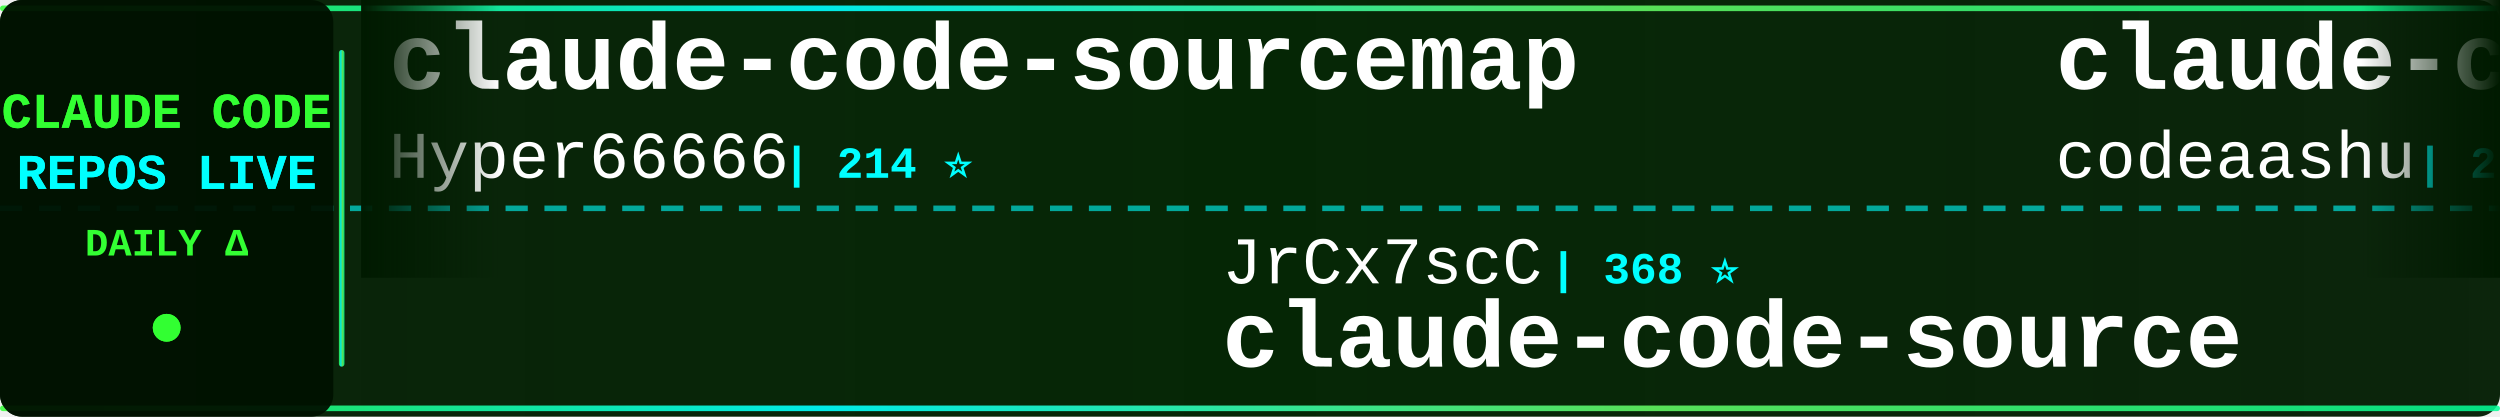
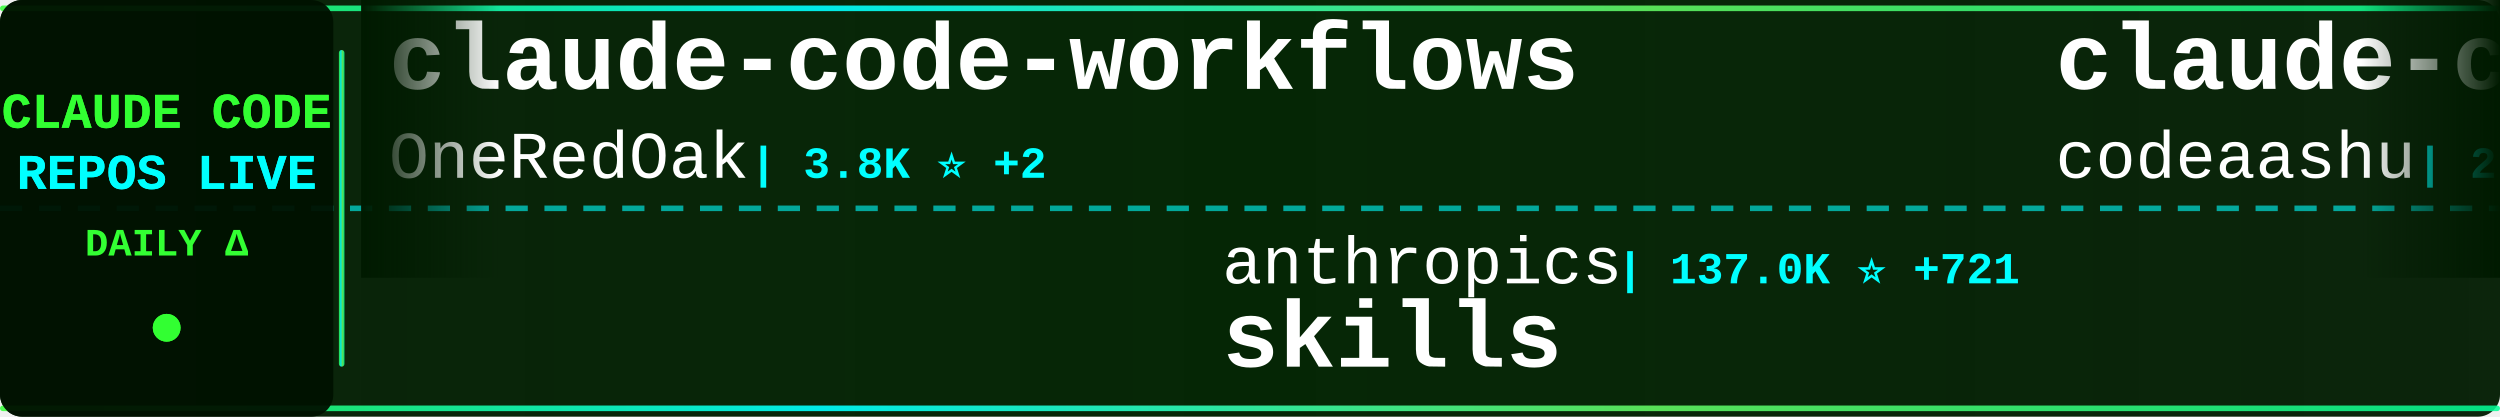
<svg xmlns="http://www.w3.org/2000/svg" width="900" height="150">
  <defs>
    <linearGradient id="tickerBg" x1="0%" y1="0%" x2="100%" y2="0%">
      <stop offset="0%" style="stop-color:#001a00;stop-opacity:0.95" />
      <stop offset="50%" style="stop-color:#002200;stop-opacity:0.98" />
      <stop offset="100%" style="stop-color:#001a00;stop-opacity:0.95" />
    </linearGradient>
    <linearGradient id="borderGrad" x1="0%" y1="0%" x2="100%" y2="0%">
      <stop offset="0%" style="stop-color:#33ff33;stop-opacity:0.85">
        <animate attributeName="stop-opacity" values="0.85;1;0.85" dur="2s" repeatCount="indefinite" />
      </stop>
      <stop offset="33%" style="stop-color:#00ffff;stop-opacity:0.9">
        <animate attributeName="stop-opacity" values="0.9;1;0.9" dur="2.2s" repeatCount="indefinite" />
      </stop>
      <stop offset="66%" style="stop-color:#66ff66;stop-opacity:0.85">
        <animate attributeName="stop-opacity" values="0.85;1;0.85" dur="1.8s" repeatCount="indefinite" />
      </stop>
      <stop offset="100%" style="stop-color:#00ff99;stop-opacity:0.85">
        <animate attributeName="stop-opacity" values="0.85;1;0.85" dur="2s" repeatCount="indefinite" />
      </stop>
    </linearGradient>
    <filter id="textGlow">
      <feGaussianBlur stdDeviation="0.1" result="coloredBlur" />
      <feMerge>
        <feMergeNode in="coloredBlur" />
        <feMergeNode in="SourceGraphic" />
      </feMerge>
    </filter>
    <filter id="metricGlow">
      <feGaussianBlur stdDeviation="0.2" result="coloredBlur" />
      <feMerge>
        <feMergeNode in="coloredBlur" />
        <feMergeNode in="SourceGraphic" />
      </feMerge>
    </filter>
    <linearGradient id="leftFade" x1="0%" y1="0%" x2="100%" y2="0%">
      <stop offset="0%" style="stop-color:#001a00;stop-opacity:1" />
      <stop offset="100%" style="stop-color:#001a00;stop-opacity:0" />
    </linearGradient>
    <linearGradient id="rightFade" x1="0%" y1="0%" x2="100%" y2="0%">
      <stop offset="0%" style="stop-color:#001a00;stop-opacity:0" />
      <stop offset="100%" style="stop-color:#001a00;stop-opacity:1" />
    </linearGradient>
  </defs>
  <rect width="900" height="150" fill="url(#tickerBg)" rx="8" />
  <rect x="0" y="2" width="900" height="2" fill="url(#borderGrad)" rx="1" />
  <rect x="0" y="146" width="900" height="2" fill="url(#borderGrad)" rx="1" />
  <line x1="0" y1="75" x2="900" y2="75" stroke="#00ffff" stroke-width="2" stroke-dasharray="8 6" opacity="0.6" />
  <rect x="0" y="0" width="120" height="150" fill="#001100" opacity="0.95" rx="8" />
  <text x="60" y="46" font-family="'Courier New', monospace" font-size="18" font-weight="bold" fill="#33ff33" text-anchor="middle" filter="url(#textGlow)">
    CLAUDE CODE
  </text>
  <text x="60" y="68" font-family="'Courier New', monospace" font-size="18" font-weight="bold" fill="#00ffff" text-anchor="middle" filter="url(#textGlow)">
    REPOS LIVE
  </text>
  <text x="60" y="92" font-family="'Courier New', monospace" font-size="14" font-weight="bold" fill="#33ff33" text-anchor="middle">
    DAILY Δ
  </text>
  <circle cx="60" cy="118" r="5" fill="#33ff33" filter="url(#metricGlow)">
    <animate attributeName="r" values="4;6;4" dur="1.5s" repeatCount="indefinite" />
    <animate attributeName="opacity" values="0.6;1;0.6" dur="1.5s" repeatCount="indefinite" />
  </circle>
  <rect x="122" y="18" width="2" height="114" fill="url(#borderGrad)" rx="1" />
  <clipPath id="tickerClip">
    <rect x="130" y="0" width="770" height="150" />
  </clipPath>
  <g clip-path="url(#tickerClip)">
    <g id="tickerItems">
      <animateTransform attributeName="transform" attributeType="XML" type="translate" from="0 0" to="-3000 0" dur="54s" repeatCount="indefinite" />
      <g transform="translate(0, 0)">
-         <text x="140" y="32" font-family="'Courier New', monospace" font-size="34" font-weight="bold" fill="#ffffff">claude-code-sourcemap</text>
-         <text x="140" y="64" font-family="'Courier New', monospace" font-size="24" font-weight="normal" fill="#ffffff" opacity="1.0">Hyper66666</text>
-         <text x="282" y="64" font-family="'Courier New', monospace" font-size="16" font-weight="bold" fill="#00ffff"> | 214 ⭐</text>
+         <text x="140" y="32" font-family="'Courier New', monospace" font-size="34" font-weight="bold" fill="#ffffff">claude-code-workflows</text>
+         <text x="140" y="64" font-family="'Courier New', monospace" font-size="24" font-weight="normal" fill="#ffffff" opacity="1.0">OneRedOak</text>
+         <text x="270" y="64" font-family="'Courier New', monospace" font-size="16" font-weight="bold" fill="#00ffff"> | 3.8K ⭐ +2</text>
      </g>
      <g transform="translate(300, 0)">
-         <text x="140" y="102" font-family="'Courier New', monospace" font-size="24" font-weight="normal" fill="#ffffff" opacity="1.0">JrCx7scC</text>
-         <text x="258" y="102" font-family="'Courier New', monospace" font-size="16" font-weight="bold" fill="#00ffff"> | 368 ⭐</text>
-         <text x="140" y="132" font-family="'Courier New', monospace" font-size="34" font-weight="bold" fill="#ffffff">claude-code-source</text>
+         <text x="140" y="102" font-family="'Courier New', monospace" font-size="24" font-weight="normal" fill="#ffffff" opacity="1.0">anthropics</text>
+         <text x="282" y="102" font-family="'Courier New', monospace" font-size="16" font-weight="bold" fill="#00ffff"> | 137.0K ⭐ +721</text>
+         <text x="140" y="132" font-family="'Courier New', monospace" font-size="34" font-weight="bold" fill="#ffffff">skills</text>
      </g>
      <g transform="translate(600, 0)">
        <text x="140" y="32" font-family="'Courier New', monospace" font-size="34" font-weight="bold" fill="#ffffff">claude-code</text>
        <text x="140" y="64" font-family="'Courier New', monospace" font-size="24" font-weight="normal" fill="#ffffff" opacity="1.0">codeaashu</text>
-         <text x="270" y="64" font-family="'Courier New', monospace" font-size="16" font-weight="bold" fill="#00ffff"> | 2.6K ⭐ +17</text>
+         <text x="270" y="64" font-family="'Courier New', monospace" font-size="16" font-weight="bold" fill="#00ffff"> | 2.6K ⭐ +20</text>
      </g>
      <g transform="translate(900, 0)">
-         <text x="140" y="102" font-family="'Courier New', monospace" font-size="24" font-weight="normal" fill="#ffffff" opacity="1.0">lintsinghua</text>
-         <text x="294" y="102" font-family="'Courier New', monospace" font-size="16" font-weight="bold" fill="#00ffff"> | 3.3K ⭐ +11</text>
-         <text x="140" y="132" font-family="'Courier New', monospace" font-size="34" font-weight="bold" fill="#ffffff">claude-code-book</text>
+         <text x="140" y="102" font-family="'Courier New', monospace" font-size="24" font-weight="normal" fill="#ffffff" opacity="1.0">alejandrobalderas</text>
+         <text x="366" y="102" font-family="'Courier New', monospace" font-size="16" font-weight="bold" fill="#00ffff"> | 1.9K ⭐ +10</text>
+         <text x="140" y="132" font-family="'Courier New', monospace" font-size="34" font-weight="bold" fill="#ffffff">claude-code-from-source</text>
      </g>
      <g transform="translate(1200, 0)">
-         <text x="140" y="32" font-family="'Courier New', monospace" font-size="34" font-weight="bold" fill="#ffffff">claude-code-showcase</text>
-         <text x="140" y="64" font-family="'Courier New', monospace" font-size="24" font-weight="normal" fill="#ffffff" opacity="1.0">ChrisWiles</text>
-         <text x="282" y="64" font-family="'Courier New', monospace" font-size="16" font-weight="bold" fill="#00ffff"> | 5.9K ⭐ +2</text>
+         <text x="140" y="32" font-family="'Courier New', monospace" font-size="34" font-weight="bold" fill="#ffffff">claude-code-from-scratch</text>
+         <text x="140" y="64" font-family="'Courier New', monospace" font-size="24" font-weight="normal" fill="#ffffff" opacity="1.0">Windy3f3f3f3f</text>
+         <text x="318" y="64" font-family="'Courier New', monospace" font-size="16" font-weight="bold" fill="#00ffff"> | 1.2K ⭐ +12</text>
      </g>
      <g transform="translate(1500, 0)">
-         <text x="140" y="102" font-family="'Courier New', monospace" font-size="24" font-weight="normal" fill="#ffffff" opacity="1.0">catlog22</text>
-         <text x="258" y="102" font-family="'Courier New', monospace" font-size="16" font-weight="bold" fill="#00ffff"> | 2.0K ⭐ +6</text>
-         <text x="140" y="132" font-family="'Courier New', monospace" font-size="34" font-weight="bold" fill="#ffffff">Claude-Code-Workflow</text>
+         <text x="140" y="102" font-family="'Courier New', monospace" font-size="24" font-weight="normal" fill="#ffffff" opacity="1.0">liuup</text>
+         <text x="222" y="102" font-family="'Courier New', monospace" font-size="16" font-weight="bold" fill="#00ffff"> | 2.6K ⭐ +23</text>
+         <text x="140" y="132" font-family="'Courier New', monospace" font-size="34" font-weight="bold" fill="#ffffff">claude-code-analysis</text>
      </g>
      <g transform="translate(1800, 0)">
-         <text x="140" y="32" font-family="'Courier New', monospace" font-size="34" font-weight="bold" fill="#ffffff">claude-code</text>
-         <text x="140" y="64" font-family="'Courier New', monospace" font-size="24" font-weight="normal" fill="#ffffff" opacity="1.0">chiragjoshi12</text>
-         <text x="318" y="64" font-family="'Courier New', monospace" font-size="16" font-weight="bold" fill="#00ffff"> | 202 ⭐</text>
+         <text x="140" y="32" font-family="'Courier New', monospace" font-size="34" font-weight="bold" fill="#ffffff">claude-code-rev</text>
+         <text x="140" y="64" font-family="'Courier New', monospace" font-size="24" font-weight="normal" fill="#ffffff" opacity="1.0">oboard</text>
+         <text x="234" y="64" font-family="'Courier New', monospace" font-size="16" font-weight="bold" fill="#00ffff"> | 3.1K ⭐ +2</text>
      </g>
      <g transform="translate(2100, 0)">
-         <text x="140" y="102" font-family="'Courier New', monospace" font-size="24" font-weight="normal" fill="#ffffff" opacity="1.0">nicedreamzapp</text>
-         <text x="318" y="102" font-family="'Courier New', monospace" font-size="16" font-weight="bold" fill="#00ffff"> | 2.6K ⭐ +5</text>
-         <text x="140" y="132" font-family="'Courier New', monospace" font-size="34" font-weight="bold" fill="#ffffff">claude-code-local</text>
+         <text x="140" y="102" font-family="'Courier New', monospace" font-size="24" font-weight="normal" fill="#ffffff" opacity="1.0">diet103</text>
+         <text x="246" y="102" font-family="'Courier New', monospace" font-size="16" font-weight="bold" fill="#00ffff"> | 9.6K ⭐ +4</text>
+         <text x="140" y="132" font-family="'Courier New', monospace" font-size="34" font-weight="bold" fill="#ffffff">claude-code-infrastructu...</text>
      </g>
      <g transform="translate(2400, 0)">
-         <text x="140" y="32" font-family="'Courier New', monospace" font-size="34" font-weight="bold" fill="#ffffff">claude-code-router</text>
-         <text x="140" y="64" font-family="'Courier New', monospace" font-size="24" font-weight="normal" fill="#ffffff" opacity="1.0">musistudio</text>
-         <text x="282" y="64" font-family="'Courier New', monospace" font-size="16" font-weight="bold" fill="#00ffff"> | 34.1K ⭐ +37</text>
+         <text x="140" y="32" font-family="'Courier New', monospace" font-size="34" font-weight="bold" fill="#ffffff">Claude-Code</text>
+         <text x="140" y="64" font-family="'Courier New', monospace" font-size="24" font-weight="normal" fill="#ffffff" opacity="1.0">pengchengneo</text>
+         <text x="306" y="64" font-family="'Courier New', monospace" font-size="16" font-weight="bold" fill="#00ffff"> | 1.4K ⭐ +6</text>
      </g>
      <g transform="translate(2700, 0)">
-         <text x="140" y="102" font-family="'Courier New', monospace" font-size="24" font-weight="normal" fill="#ffffff" opacity="1.0">kodu-ai</text>
-         <text x="246" y="102" font-family="'Courier New', monospace" font-size="16" font-weight="bold" fill="#00ffff"> | 5.3K ⭐</text>
-         <text x="140" y="132" font-family="'Courier New', monospace" font-size="34" font-weight="bold" fill="#ffffff">claude-coder</text>
+         <text x="140" y="102" font-family="'Courier New', monospace" font-size="24" font-weight="normal" fill="#ffffff" opacity="1.0">alirezarezvani</text>
+         <text x="330" y="102" font-family="'Courier New', monospace" font-size="16" font-weight="bold" fill="#00ffff"> | 15.4K ⭐ +192</text>
+         <text x="140" y="132" font-family="'Courier New', monospace" font-size="34" font-weight="bold" fill="#ffffff">claude-skills</text>
      </g>
      <g transform="translate(3000, 0)">
-         <text x="140" y="32" font-family="'Courier New', monospace" font-size="34" font-weight="bold" fill="#ffffff">claude-code-sourcemap</text>
-         <text x="140" y="64" font-family="'Courier New', monospace" font-size="24" font-weight="normal" fill="#ffffff" opacity="1.0">Hyper66666</text>
-         <text x="282" y="64" font-family="'Courier New', monospace" font-size="16" font-weight="bold" fill="#00ffff"> | 214 ⭐</text>
+         <text x="140" y="32" font-family="'Courier New', monospace" font-size="34" font-weight="bold" fill="#ffffff">claude-code-workflows</text>
+         <text x="140" y="64" font-family="'Courier New', monospace" font-size="24" font-weight="normal" fill="#ffffff" opacity="1.0">OneRedOak</text>
+         <text x="270" y="64" font-family="'Courier New', monospace" font-size="16" font-weight="bold" fill="#00ffff"> | 3.8K ⭐ +2</text>
      </g>
      <g transform="translate(3300, 0)">
-         <text x="140" y="102" font-family="'Courier New', monospace" font-size="24" font-weight="normal" fill="#ffffff" opacity="1.0">JrCx7scC</text>
-         <text x="258" y="102" font-family="'Courier New', monospace" font-size="16" font-weight="bold" fill="#00ffff"> | 368 ⭐</text>
-         <text x="140" y="132" font-family="'Courier New', monospace" font-size="34" font-weight="bold" fill="#ffffff">claude-code-source</text>
+         <text x="140" y="102" font-family="'Courier New', monospace" font-size="24" font-weight="normal" fill="#ffffff" opacity="1.0">anthropics</text>
+         <text x="282" y="102" font-family="'Courier New', monospace" font-size="16" font-weight="bold" fill="#00ffff"> | 137.0K ⭐ +721</text>
+         <text x="140" y="132" font-family="'Courier New', monospace" font-size="34" font-weight="bold" fill="#ffffff">skills</text>
      </g>
      <g transform="translate(3600, 0)">
        <text x="140" y="32" font-family="'Courier New', monospace" font-size="34" font-weight="bold" fill="#ffffff">claude-code</text>
        <text x="140" y="64" font-family="'Courier New', monospace" font-size="24" font-weight="normal" fill="#ffffff" opacity="1.0">codeaashu</text>
-         <text x="270" y="64" font-family="'Courier New', monospace" font-size="16" font-weight="bold" fill="#00ffff"> | 2.6K ⭐ +17</text>
+         <text x="270" y="64" font-family="'Courier New', monospace" font-size="16" font-weight="bold" fill="#00ffff"> | 2.6K ⭐ +20</text>
      </g>
      <g transform="translate(3900, 0)">
-         <text x="140" y="102" font-family="'Courier New', monospace" font-size="24" font-weight="normal" fill="#ffffff" opacity="1.0">lintsinghua</text>
-         <text x="294" y="102" font-family="'Courier New', monospace" font-size="16" font-weight="bold" fill="#00ffff"> | 3.3K ⭐ +11</text>
-         <text x="140" y="132" font-family="'Courier New', monospace" font-size="34" font-weight="bold" fill="#ffffff">claude-code-book</text>
+         <text x="140" y="102" font-family="'Courier New', monospace" font-size="24" font-weight="normal" fill="#ffffff" opacity="1.0">alejandrobalderas</text>
+         <text x="366" y="102" font-family="'Courier New', monospace" font-size="16" font-weight="bold" fill="#00ffff"> | 1.9K ⭐ +10</text>
+         <text x="140" y="132" font-family="'Courier New', monospace" font-size="34" font-weight="bold" fill="#ffffff">claude-code-from-source</text>
      </g>
    </g>
  </g>
  <rect x="130" y="0" width="50" height="100" fill="url(#leftFade)" />
  <rect x="850" y="0" width="50" height="100" fill="url(#rightFade)" />
</svg>
